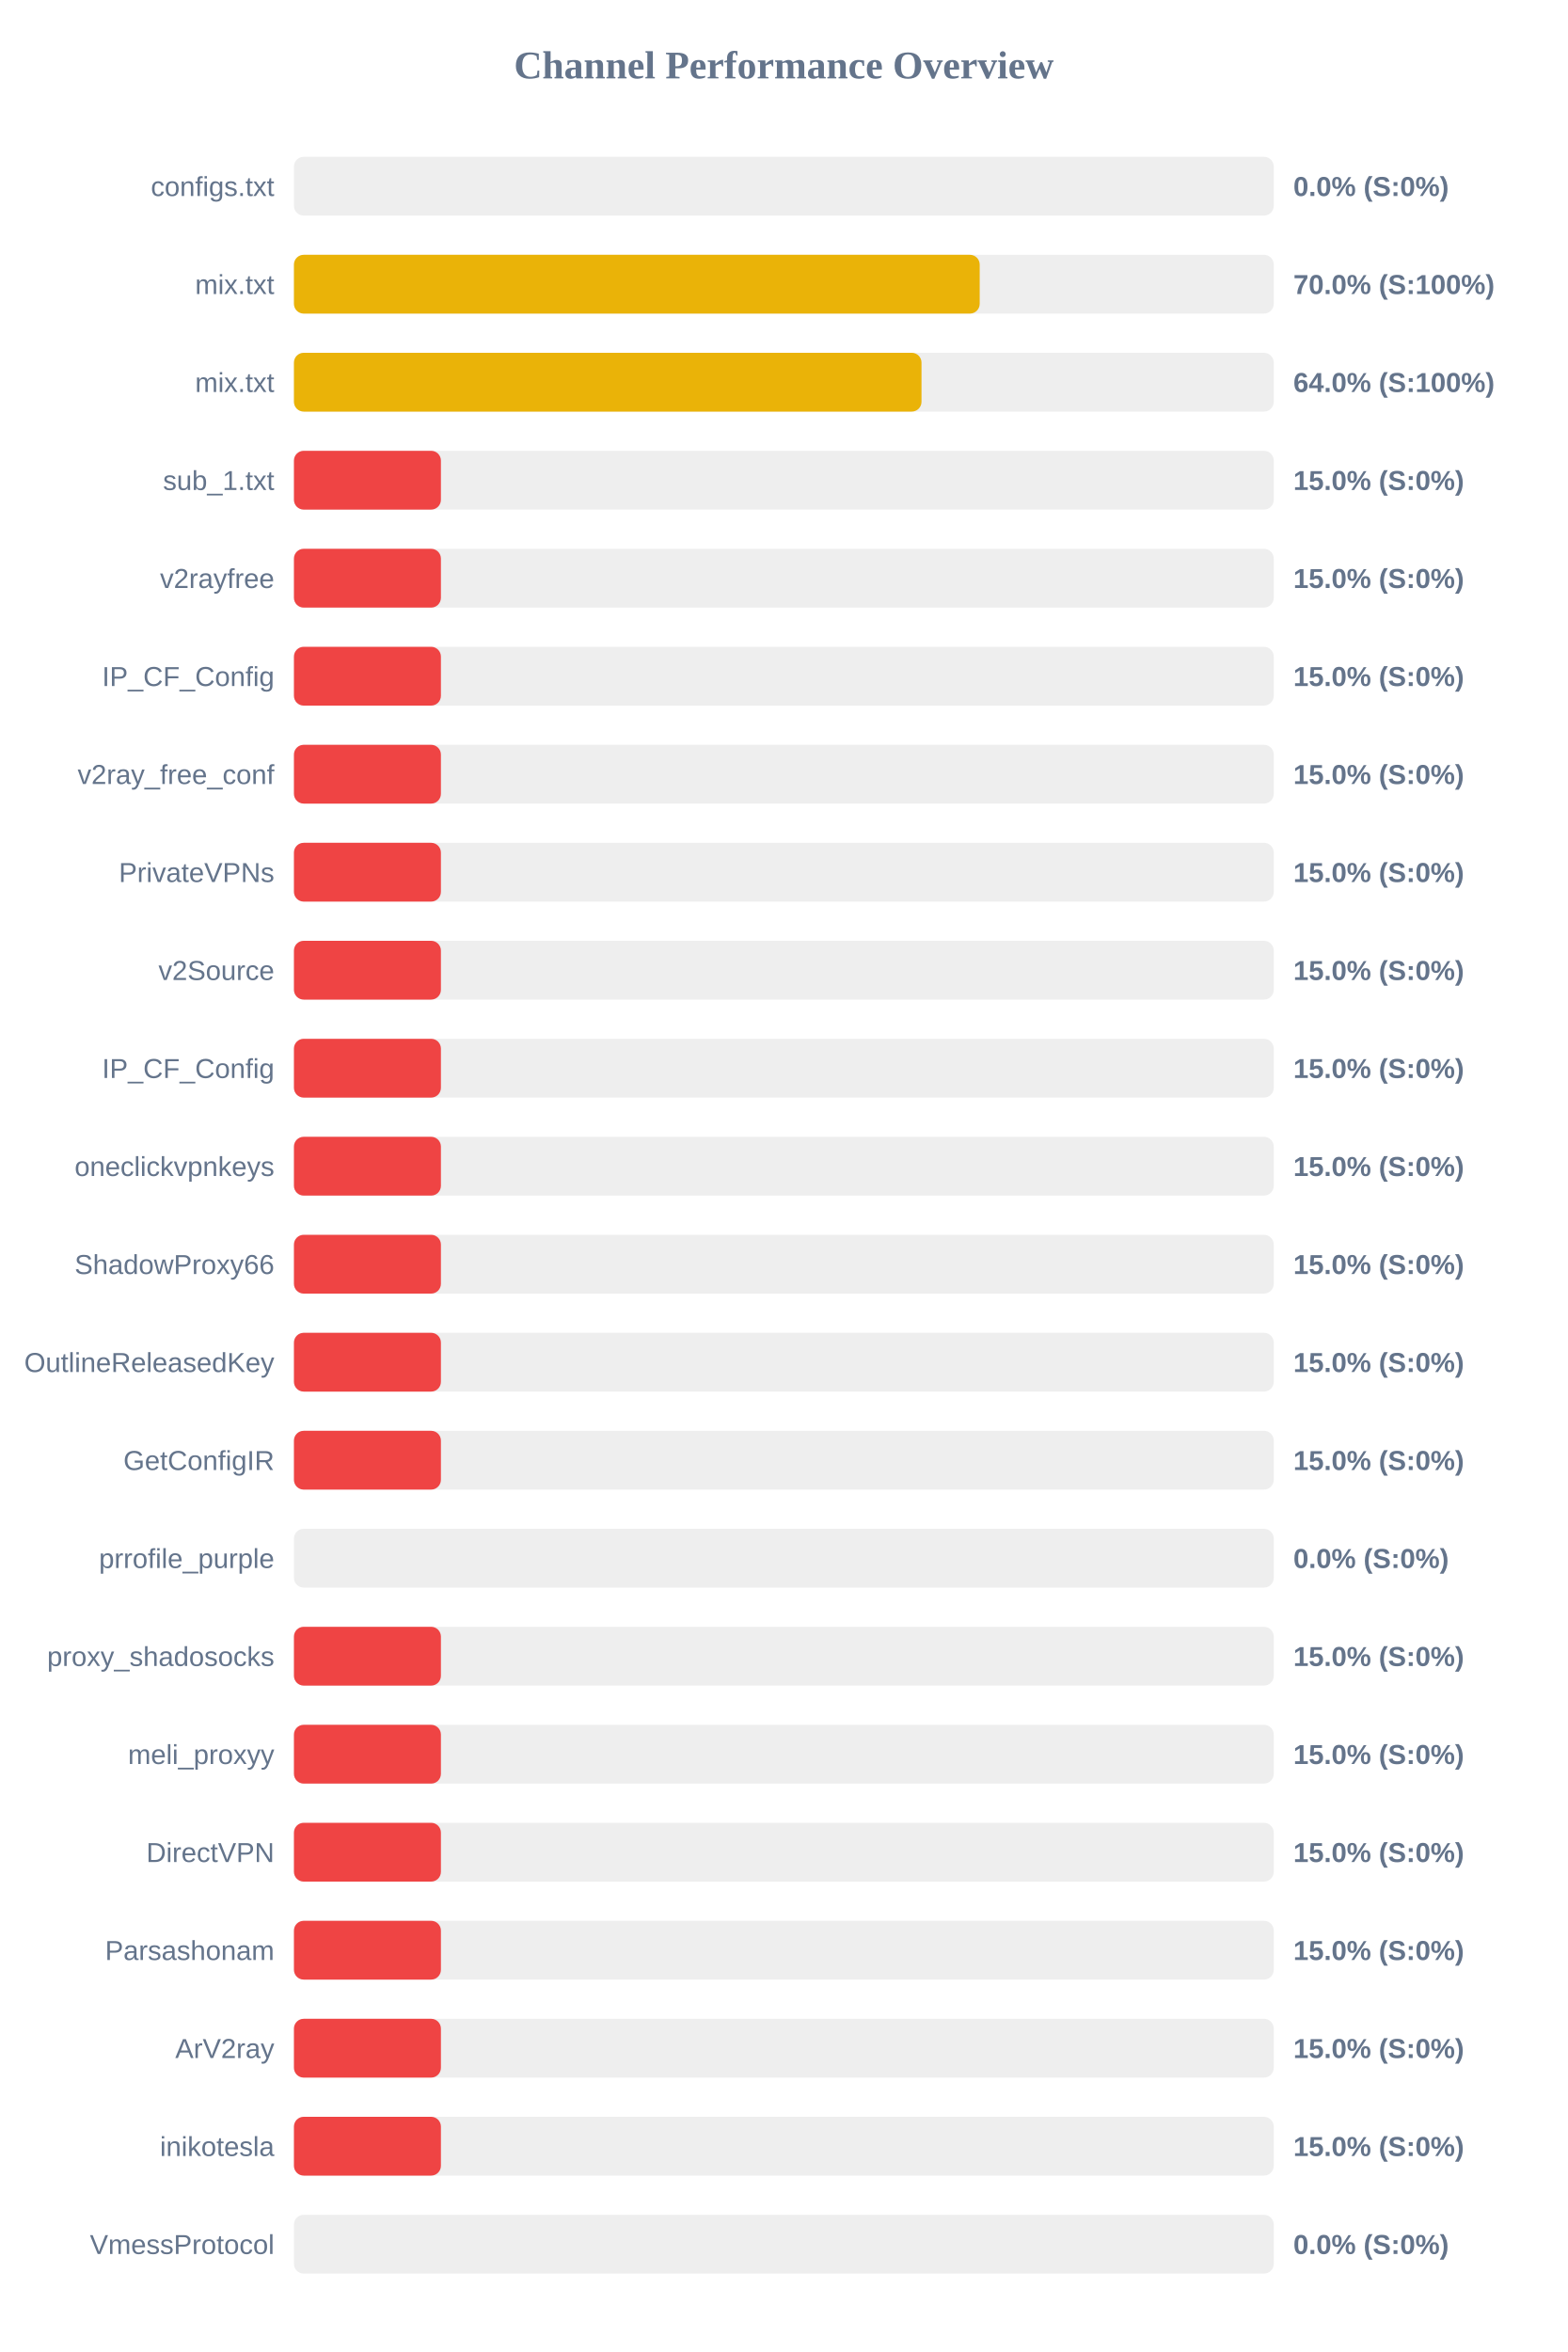
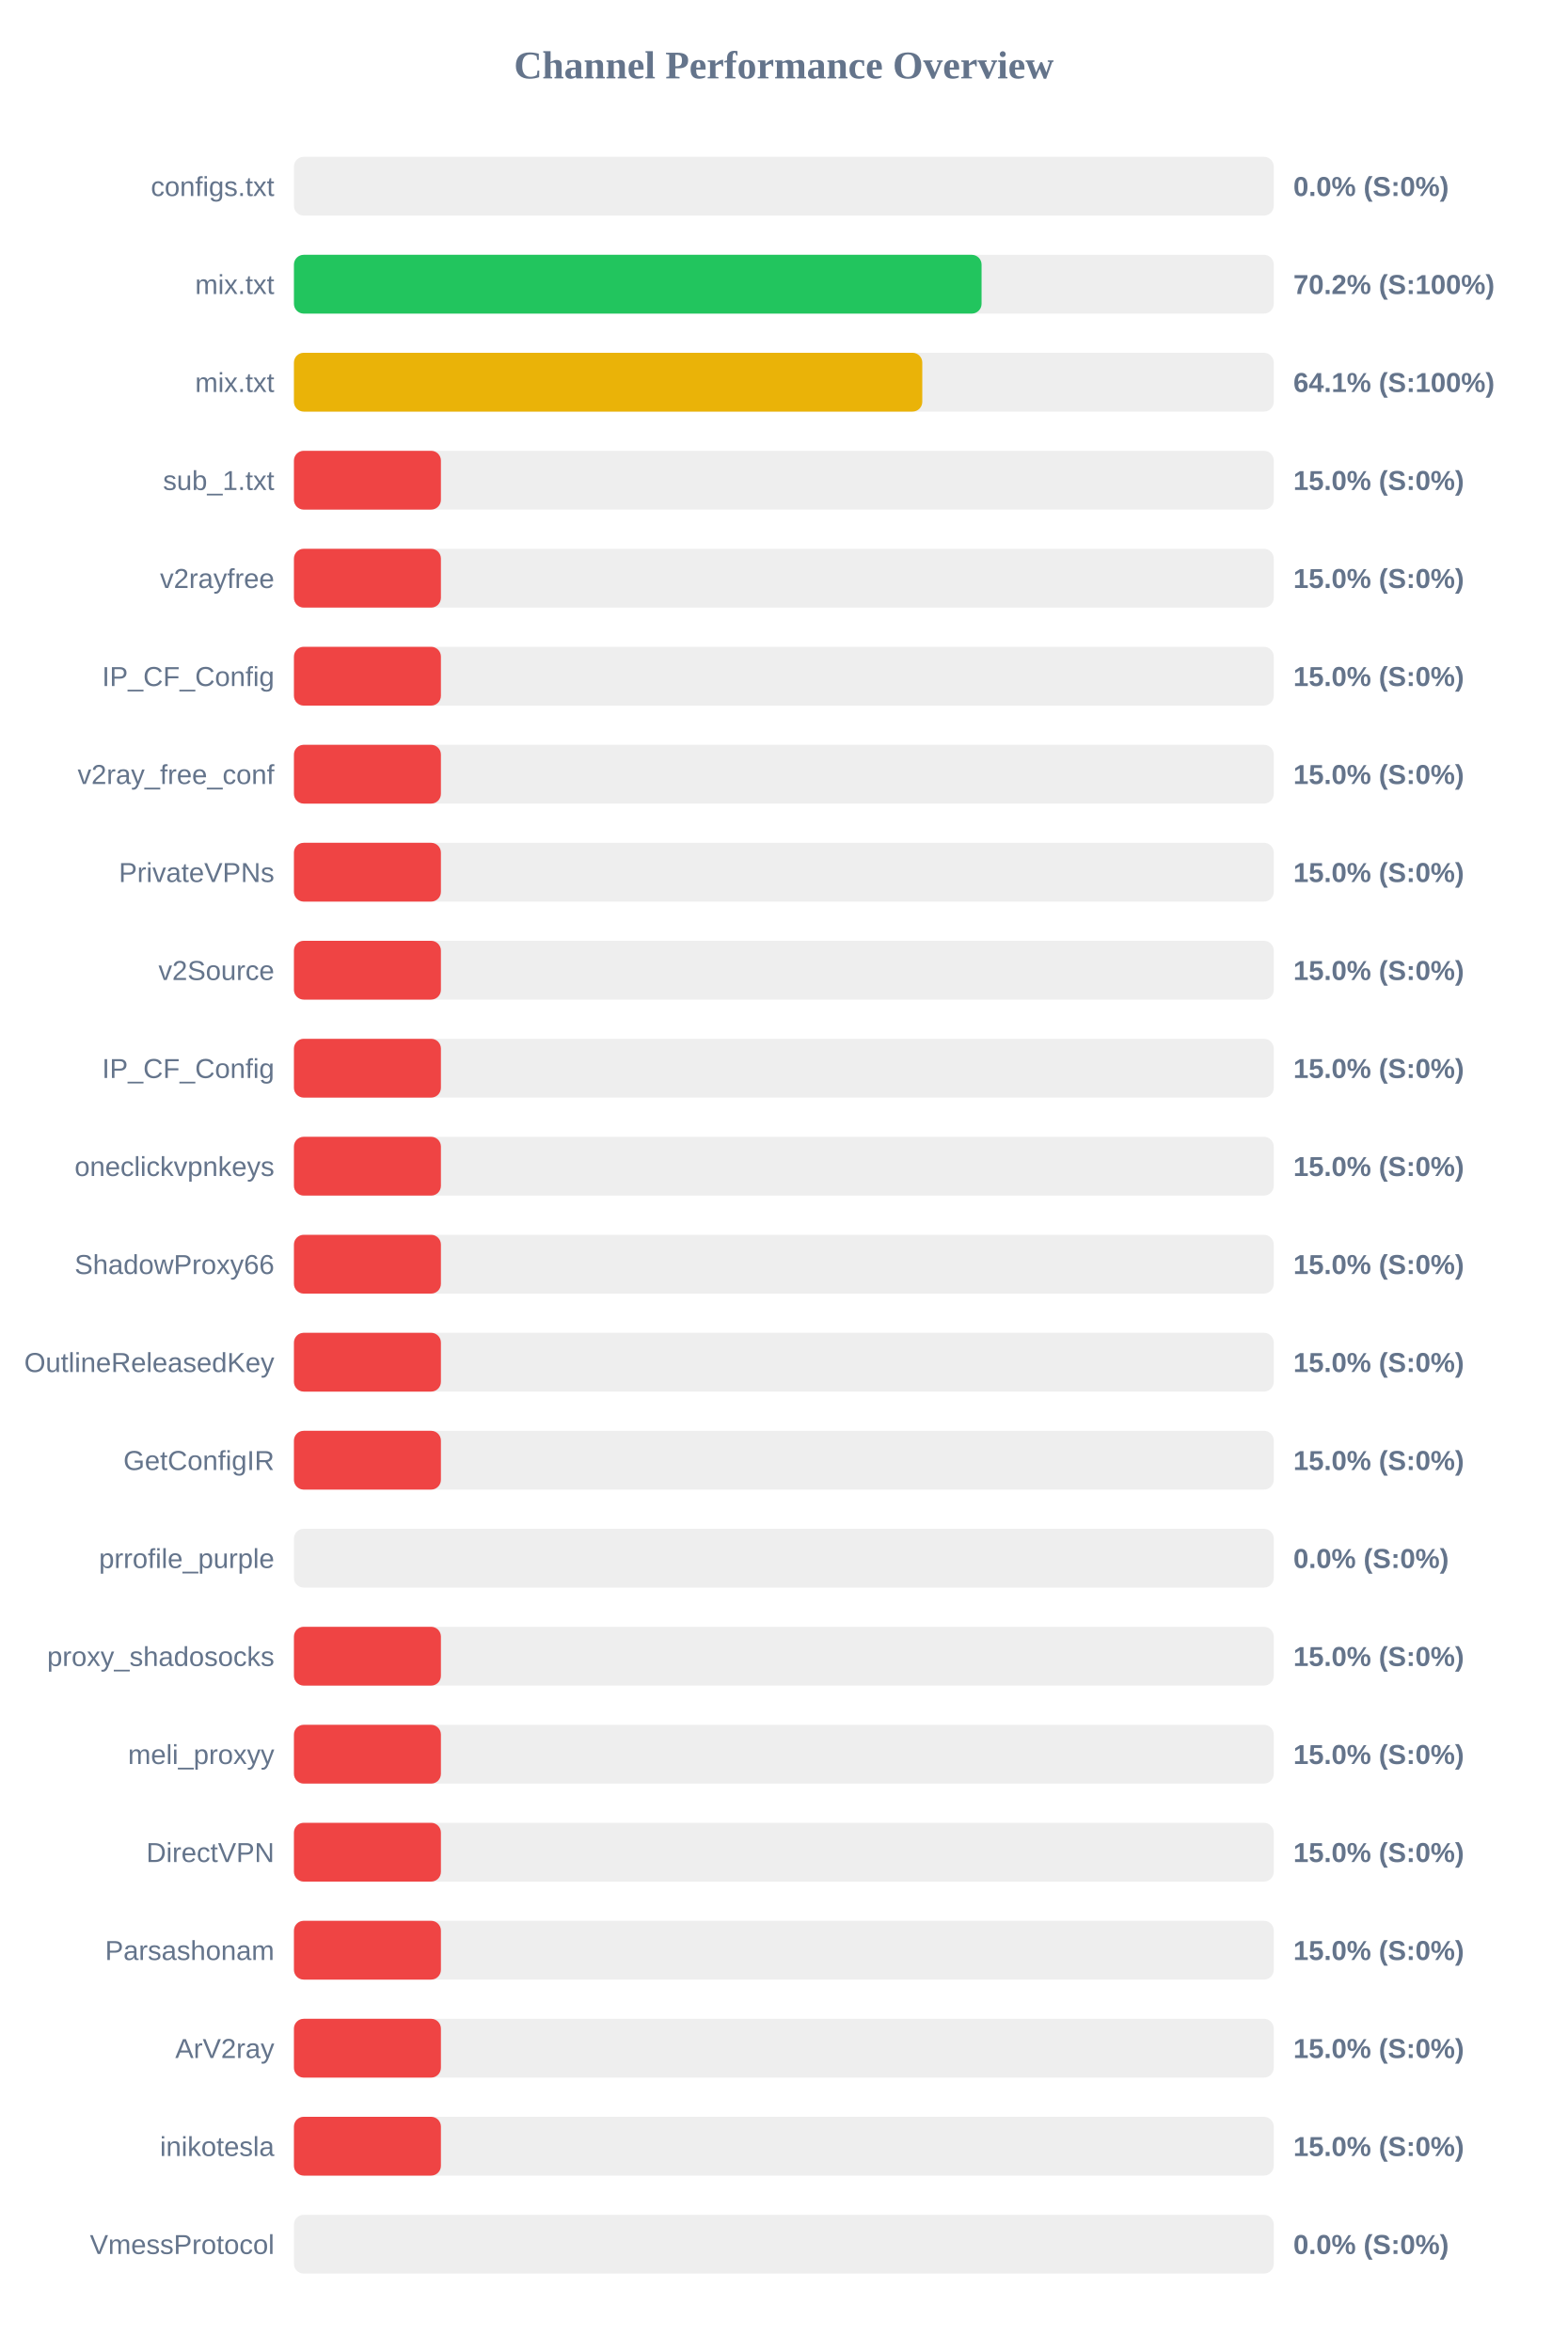
<svg xmlns="http://www.w3.org/2000/svg" width="800" height="1200" version="1.1">
  <style>
        .row { font: 14px Arial; fill: #64748b; }
        .score { font: bold 14px Arial; fill: #64748b; }
    </style>
  <text x="400" y="40" text-anchor="middle" font-size="20px" font-weight="bold" fill="#64748b">Channel Performance Overview</text>
  <rect x="150" y="80" width="500" height="30" fill="#eee" rx="5" />
  <rect x="150" y="80" width="0.0" height="30" fill="#ef4444" rx="5" />
  <text x="140" y="100" text-anchor="end" class="row">configs.txt</text>
  <text x="660" y="100" text-anchor="start" class="score">0.0% (S:0%)</text>
  <rect x="150" y="130" width="500" height="30" fill="#eee" rx="5" />
-   <rect x="150" y="130" width="349.95" height="30" fill="#eab308" rx="5" />
+   <rect x="150" y="130" width="350.9" height="30" fill="#22c55e" rx="5" />
  <text x="140" y="150" text-anchor="end" class="row">mix.txt</text>
-   <text x="660" y="150" text-anchor="start" class="score">70.0% (S:100%)</text>
+   <text x="660" y="150" text-anchor="start" class="score">70.2% (S:100%)</text>
  <rect x="150" y="180" width="500" height="30" fill="#eee" rx="5" />
-   <rect x="150" y="180" width="320.25" height="30" fill="#eab308" rx="5" />
+   <rect x="150" y="180" width="320.65" height="30" fill="#eab308" rx="5" />
  <text x="140" y="200" text-anchor="end" class="row">mix.txt</text>
-   <text x="660" y="200" text-anchor="start" class="score">64.0% (S:100%)</text>
+   <text x="660" y="200" text-anchor="start" class="score">64.1% (S:100%)</text>
  <rect x="150" y="230" width="500" height="30" fill="#eee" rx="5" />
  <rect x="150" y="230" width="75.0" height="30" fill="#ef4444" rx="5" />
  <text x="140" y="250" text-anchor="end" class="row">sub_1.txt</text>
  <text x="660" y="250" text-anchor="start" class="score">15.0% (S:0%)</text>
  <rect x="150" y="280" width="500" height="30" fill="#eee" rx="5" />
  <rect x="150" y="280" width="75.0" height="30" fill="#ef4444" rx="5" />
  <text x="140" y="300" text-anchor="end" class="row">v2rayfree</text>
  <text x="660" y="300" text-anchor="start" class="score">15.0% (S:0%)</text>
  <rect x="150" y="330" width="500" height="30" fill="#eee" rx="5" />
  <rect x="150" y="330" width="75.0" height="30" fill="#ef4444" rx="5" />
  <text x="140" y="350" text-anchor="end" class="row">IP_CF_Config</text>
  <text x="660" y="350" text-anchor="start" class="score">15.0% (S:0%)</text>
  <rect x="150" y="380" width="500" height="30" fill="#eee" rx="5" />
  <rect x="150" y="380" width="75.0" height="30" fill="#ef4444" rx="5" />
  <text x="140" y="400" text-anchor="end" class="row">v2ray_free_conf</text>
  <text x="660" y="400" text-anchor="start" class="score">15.0% (S:0%)</text>
  <rect x="150" y="430" width="500" height="30" fill="#eee" rx="5" />
  <rect x="150" y="430" width="75.0" height="30" fill="#ef4444" rx="5" />
  <text x="140" y="450" text-anchor="end" class="row">PrivateVPNs</text>
  <text x="660" y="450" text-anchor="start" class="score">15.0% (S:0%)</text>
  <rect x="150" y="480" width="500" height="30" fill="#eee" rx="5" />
  <rect x="150" y="480" width="75.0" height="30" fill="#ef4444" rx="5" />
  <text x="140" y="500" text-anchor="end" class="row">v2Source</text>
  <text x="660" y="500" text-anchor="start" class="score">15.0% (S:0%)</text>
  <rect x="150" y="530" width="500" height="30" fill="#eee" rx="5" />
  <rect x="150" y="530" width="75.0" height="30" fill="#ef4444" rx="5" />
  <text x="140" y="550" text-anchor="end" class="row">IP_CF_Config</text>
  <text x="660" y="550" text-anchor="start" class="score">15.0% (S:0%)</text>
  <rect x="150" y="580" width="500" height="30" fill="#eee" rx="5" />
  <rect x="150" y="580" width="75.0" height="30" fill="#ef4444" rx="5" />
  <text x="140" y="600" text-anchor="end" class="row">oneclickvpnkeys</text>
  <text x="660" y="600" text-anchor="start" class="score">15.0% (S:0%)</text>
  <rect x="150" y="630" width="500" height="30" fill="#eee" rx="5" />
  <rect x="150" y="630" width="75.0" height="30" fill="#ef4444" rx="5" />
  <text x="140" y="650" text-anchor="end" class="row">ShadowProxy66</text>
  <text x="660" y="650" text-anchor="start" class="score">15.0% (S:0%)</text>
  <rect x="150" y="680" width="500" height="30" fill="#eee" rx="5" />
  <rect x="150" y="680" width="75.0" height="30" fill="#ef4444" rx="5" />
  <text x="140" y="700" text-anchor="end" class="row">OutlineReleasedKey</text>
  <text x="660" y="700" text-anchor="start" class="score">15.0% (S:0%)</text>
  <rect x="150" y="730" width="500" height="30" fill="#eee" rx="5" />
  <rect x="150" y="730" width="75.0" height="30" fill="#ef4444" rx="5" />
  <text x="140" y="750" text-anchor="end" class="row">GetConfigIR</text>
  <text x="660" y="750" text-anchor="start" class="score">15.0% (S:0%)</text>
  <rect x="150" y="780" width="500" height="30" fill="#eee" rx="5" />
  <rect x="150" y="780" width="0.0" height="30" fill="#ef4444" rx="5" />
  <text x="140" y="800" text-anchor="end" class="row">prrofile_purple</text>
  <text x="660" y="800" text-anchor="start" class="score">0.0% (S:0%)</text>
  <rect x="150" y="830" width="500" height="30" fill="#eee" rx="5" />
  <rect x="150" y="830" width="75.0" height="30" fill="#ef4444" rx="5" />
  <text x="140" y="850" text-anchor="end" class="row">proxy_shadosocks</text>
  <text x="660" y="850" text-anchor="start" class="score">15.0% (S:0%)</text>
  <rect x="150" y="880" width="500" height="30" fill="#eee" rx="5" />
  <rect x="150" y="880" width="75.0" height="30" fill="#ef4444" rx="5" />
  <text x="140" y="900" text-anchor="end" class="row">meli_proxyy</text>
  <text x="660" y="900" text-anchor="start" class="score">15.0% (S:0%)</text>
  <rect x="150" y="930" width="500" height="30" fill="#eee" rx="5" />
  <rect x="150" y="930" width="75.0" height="30" fill="#ef4444" rx="5" />
  <text x="140" y="950" text-anchor="end" class="row">DirectVPN</text>
  <text x="660" y="950" text-anchor="start" class="score">15.0% (S:0%)</text>
  <rect x="150" y="980" width="500" height="30" fill="#eee" rx="5" />
  <rect x="150" y="980" width="75.0" height="30" fill="#ef4444" rx="5" />
  <text x="140" y="1000" text-anchor="end" class="row">Parsashonam</text>
  <text x="660" y="1000" text-anchor="start" class="score">15.0% (S:0%)</text>
  <rect x="150" y="1030" width="500" height="30" fill="#eee" rx="5" />
  <rect x="150" y="1030" width="75.0" height="30" fill="#ef4444" rx="5" />
  <text x="140" y="1050" text-anchor="end" class="row">ArV2ray</text>
  <text x="660" y="1050" text-anchor="start" class="score">15.0% (S:0%)</text>
  <rect x="150" y="1080" width="500" height="30" fill="#eee" rx="5" />
  <rect x="150" y="1080" width="75.0" height="30" fill="#ef4444" rx="5" />
  <text x="140" y="1100" text-anchor="end" class="row">inikotesla</text>
  <text x="660" y="1100" text-anchor="start" class="score">15.0% (S:0%)</text>
  <rect x="150" y="1130" width="500" height="30" fill="#eee" rx="5" />
  <rect x="150" y="1130" width="0.0" height="30" fill="#ef4444" rx="5" />
  <text x="140" y="1150" text-anchor="end" class="row">VmessProtocol</text>
  <text x="660" y="1150" text-anchor="start" class="score">0.0% (S:0%)</text>
</svg>
